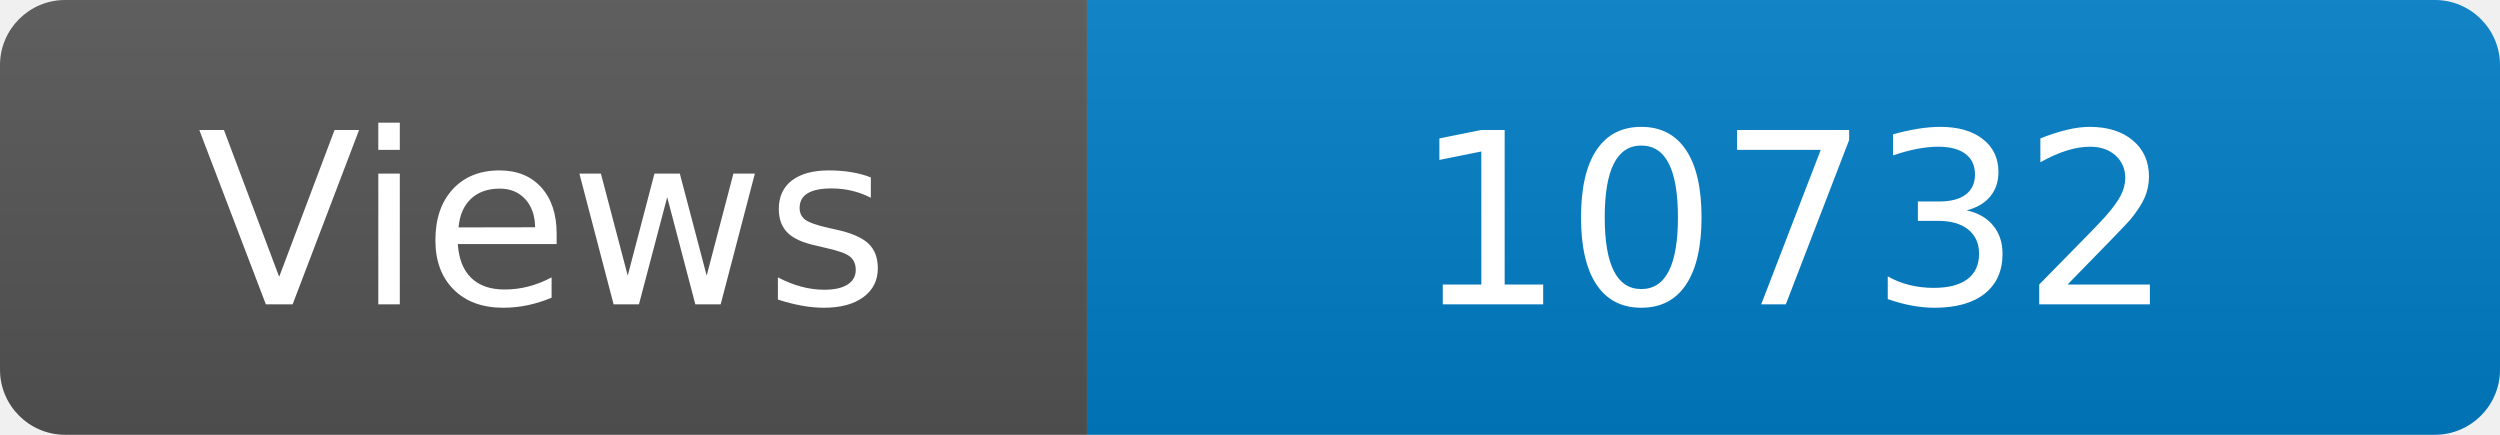
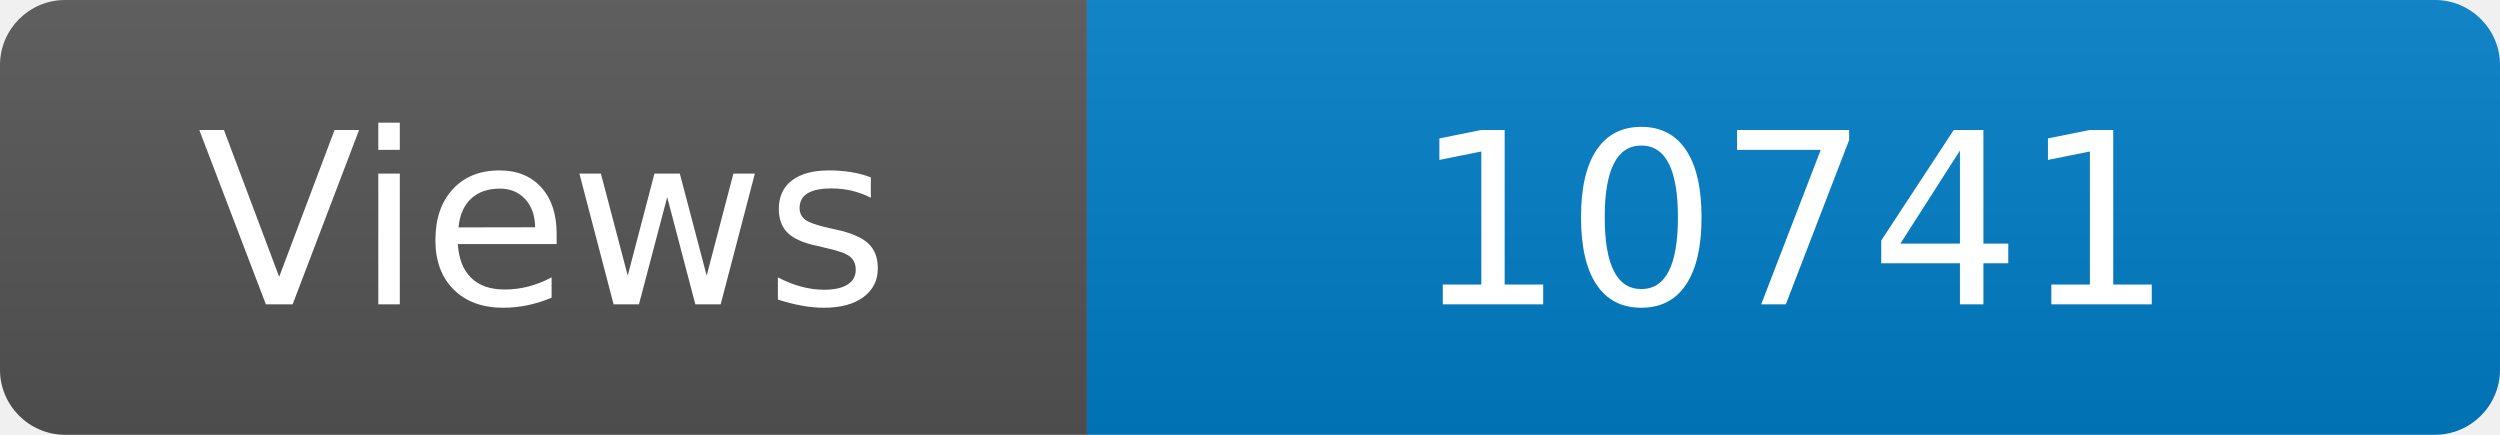
<svg xmlns="http://www.w3.org/2000/svg" width="115" height="20" role="img" aria-label="Maintained?: yes">
  <linearGradient id="s" x2="0" y2="100%">
    <stop offset="0" stop-color="#bbb" stop-opacity=".1" />
    <stop offset="1" stop-opacity=".1" />
  </linearGradient>
  <clipPath id="r">
    <rect width="115" height="20" rx="3" fill="#fff" />
  </clipPath>
  <g clip-path="url(#r)">
    <rect width="50" height="20" fill="#555" />
    <rect x="50" width="160" height="20" fill="#007ec6" />
    <rect width="115" height="20" fill="url(#s)" />
  </g>
  <g fill="#fff" text-anchor="middle" font-family="Verdana,Geneva,DejaVu Sans,sans-serif" font-size="110">
    <text x="250" y="140" transform="scale(.1)" fill="#fff">Views</text>
-     <text x="825" y="140" transform="scale(.1)" fill="#fff">10732</text>
+     <text x="825" y="140" transform="scale(.1)" fill="#fff">10741</text>
  </g>
</svg>
